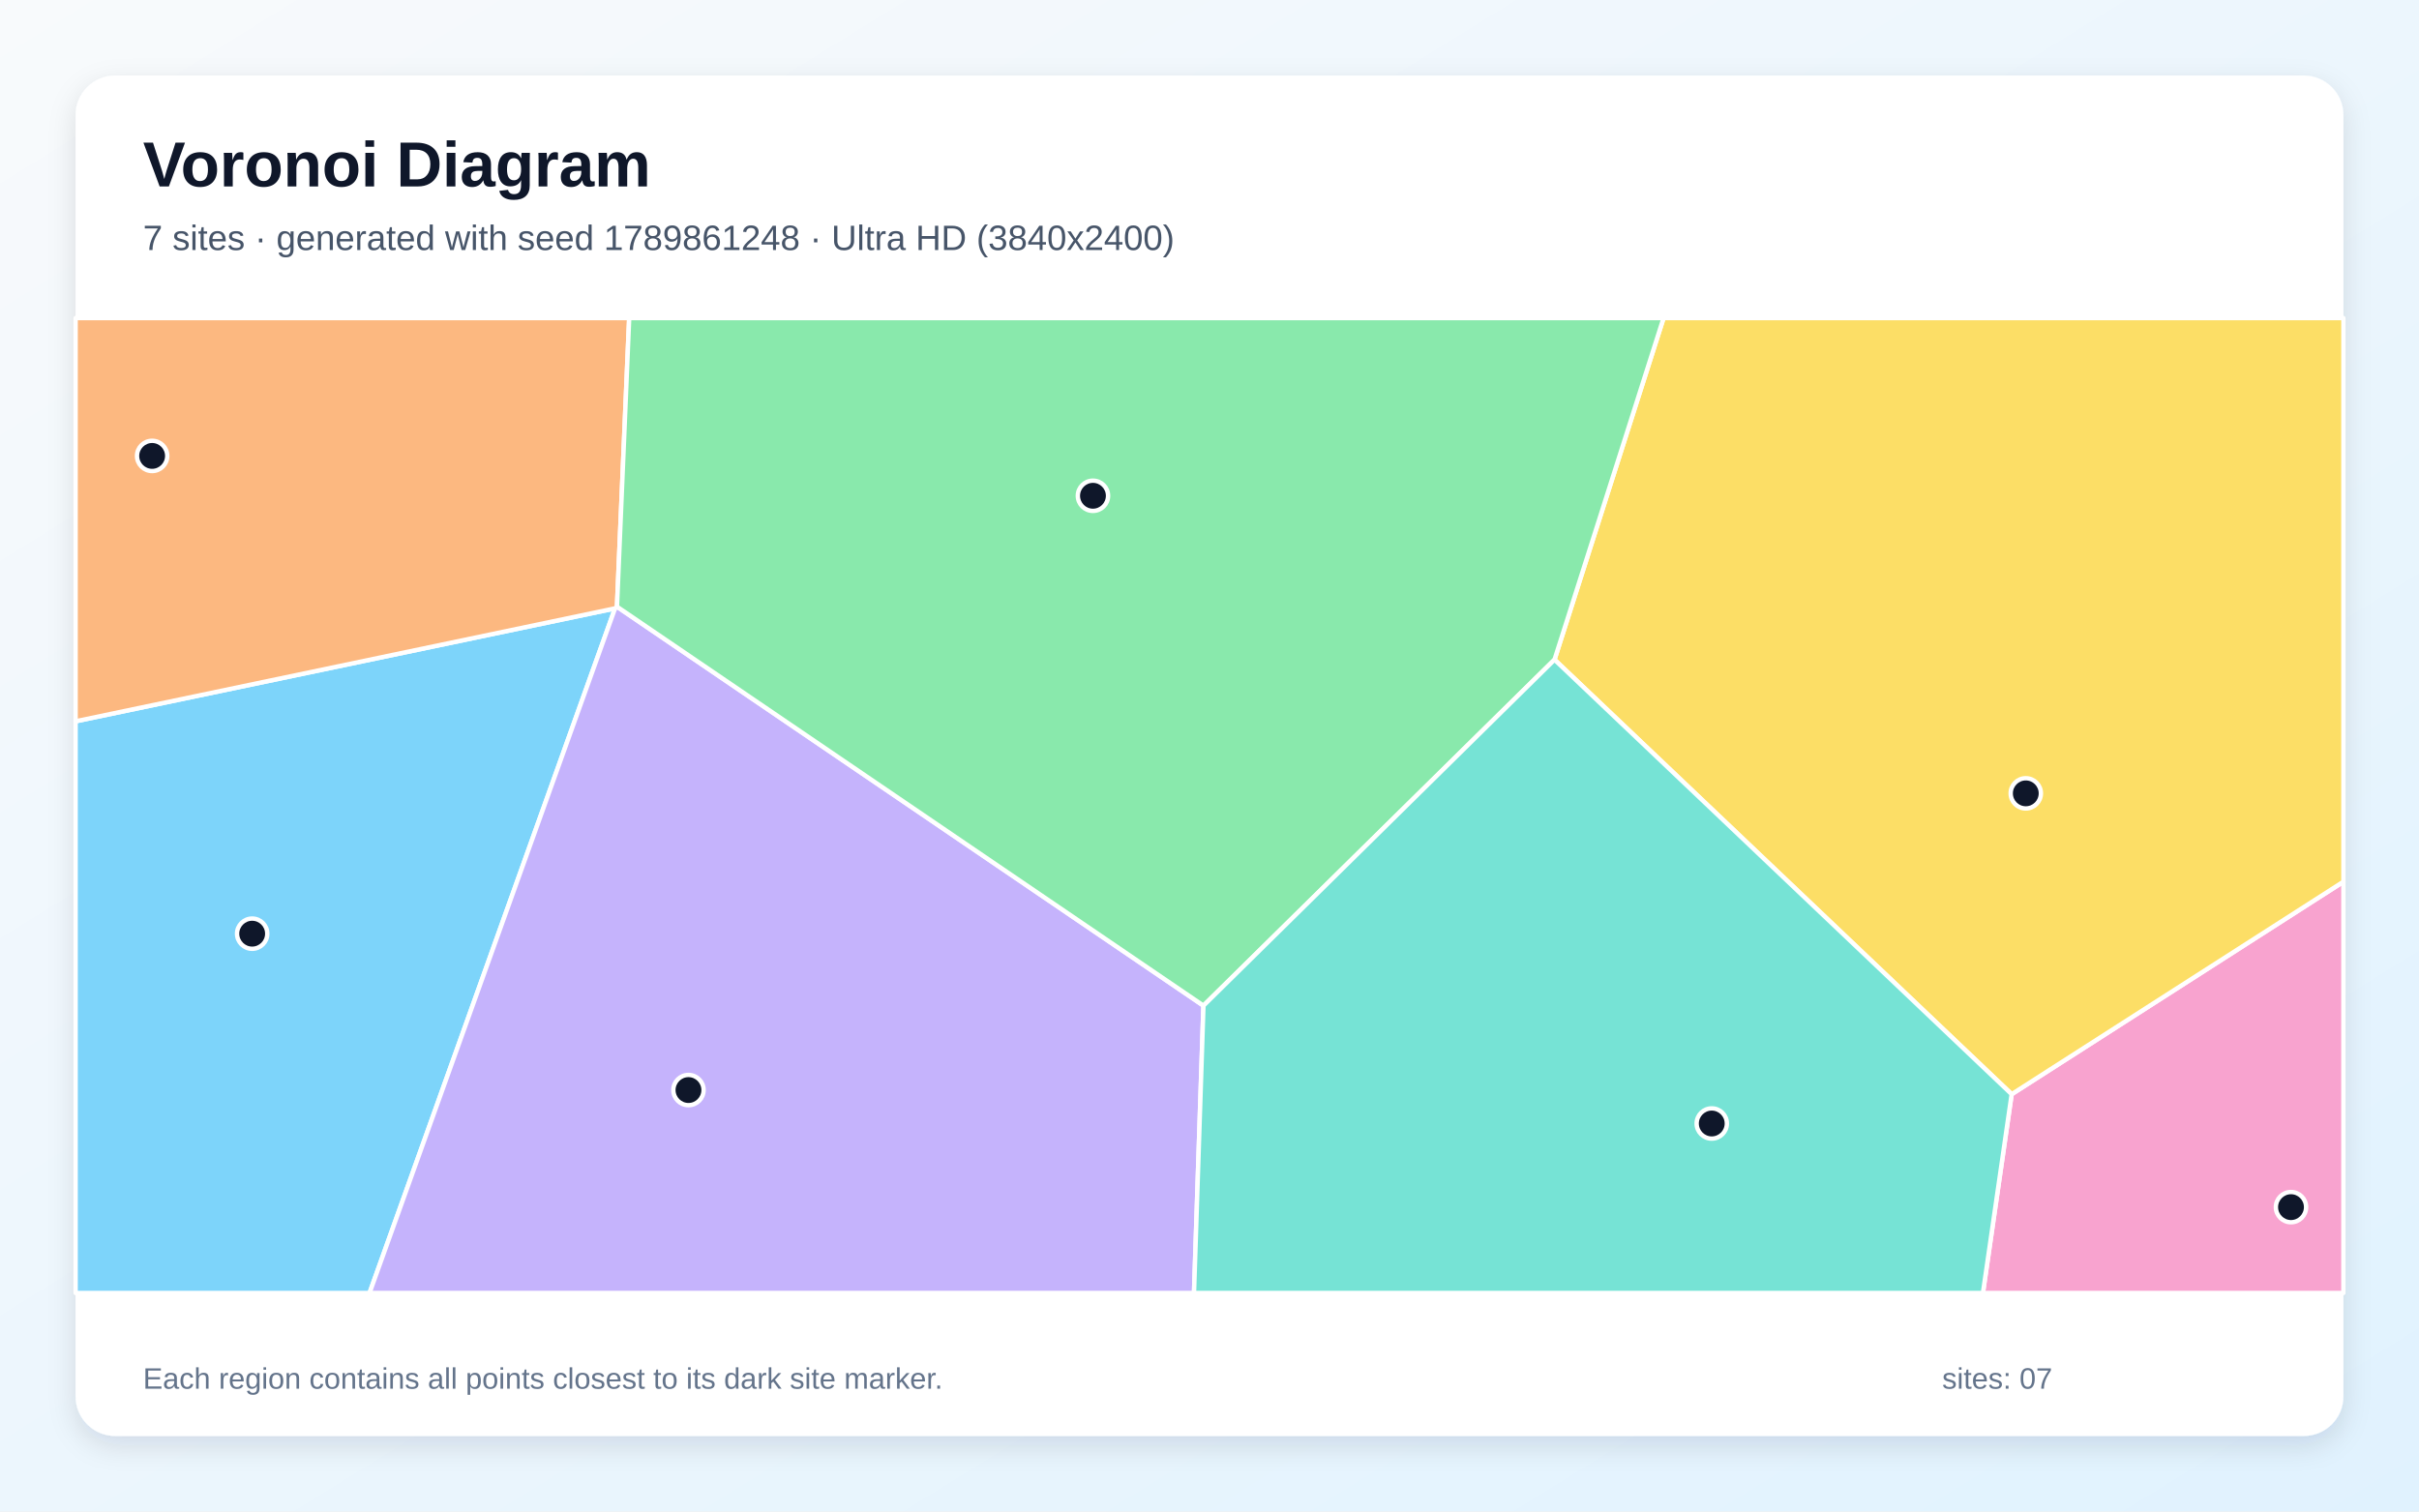
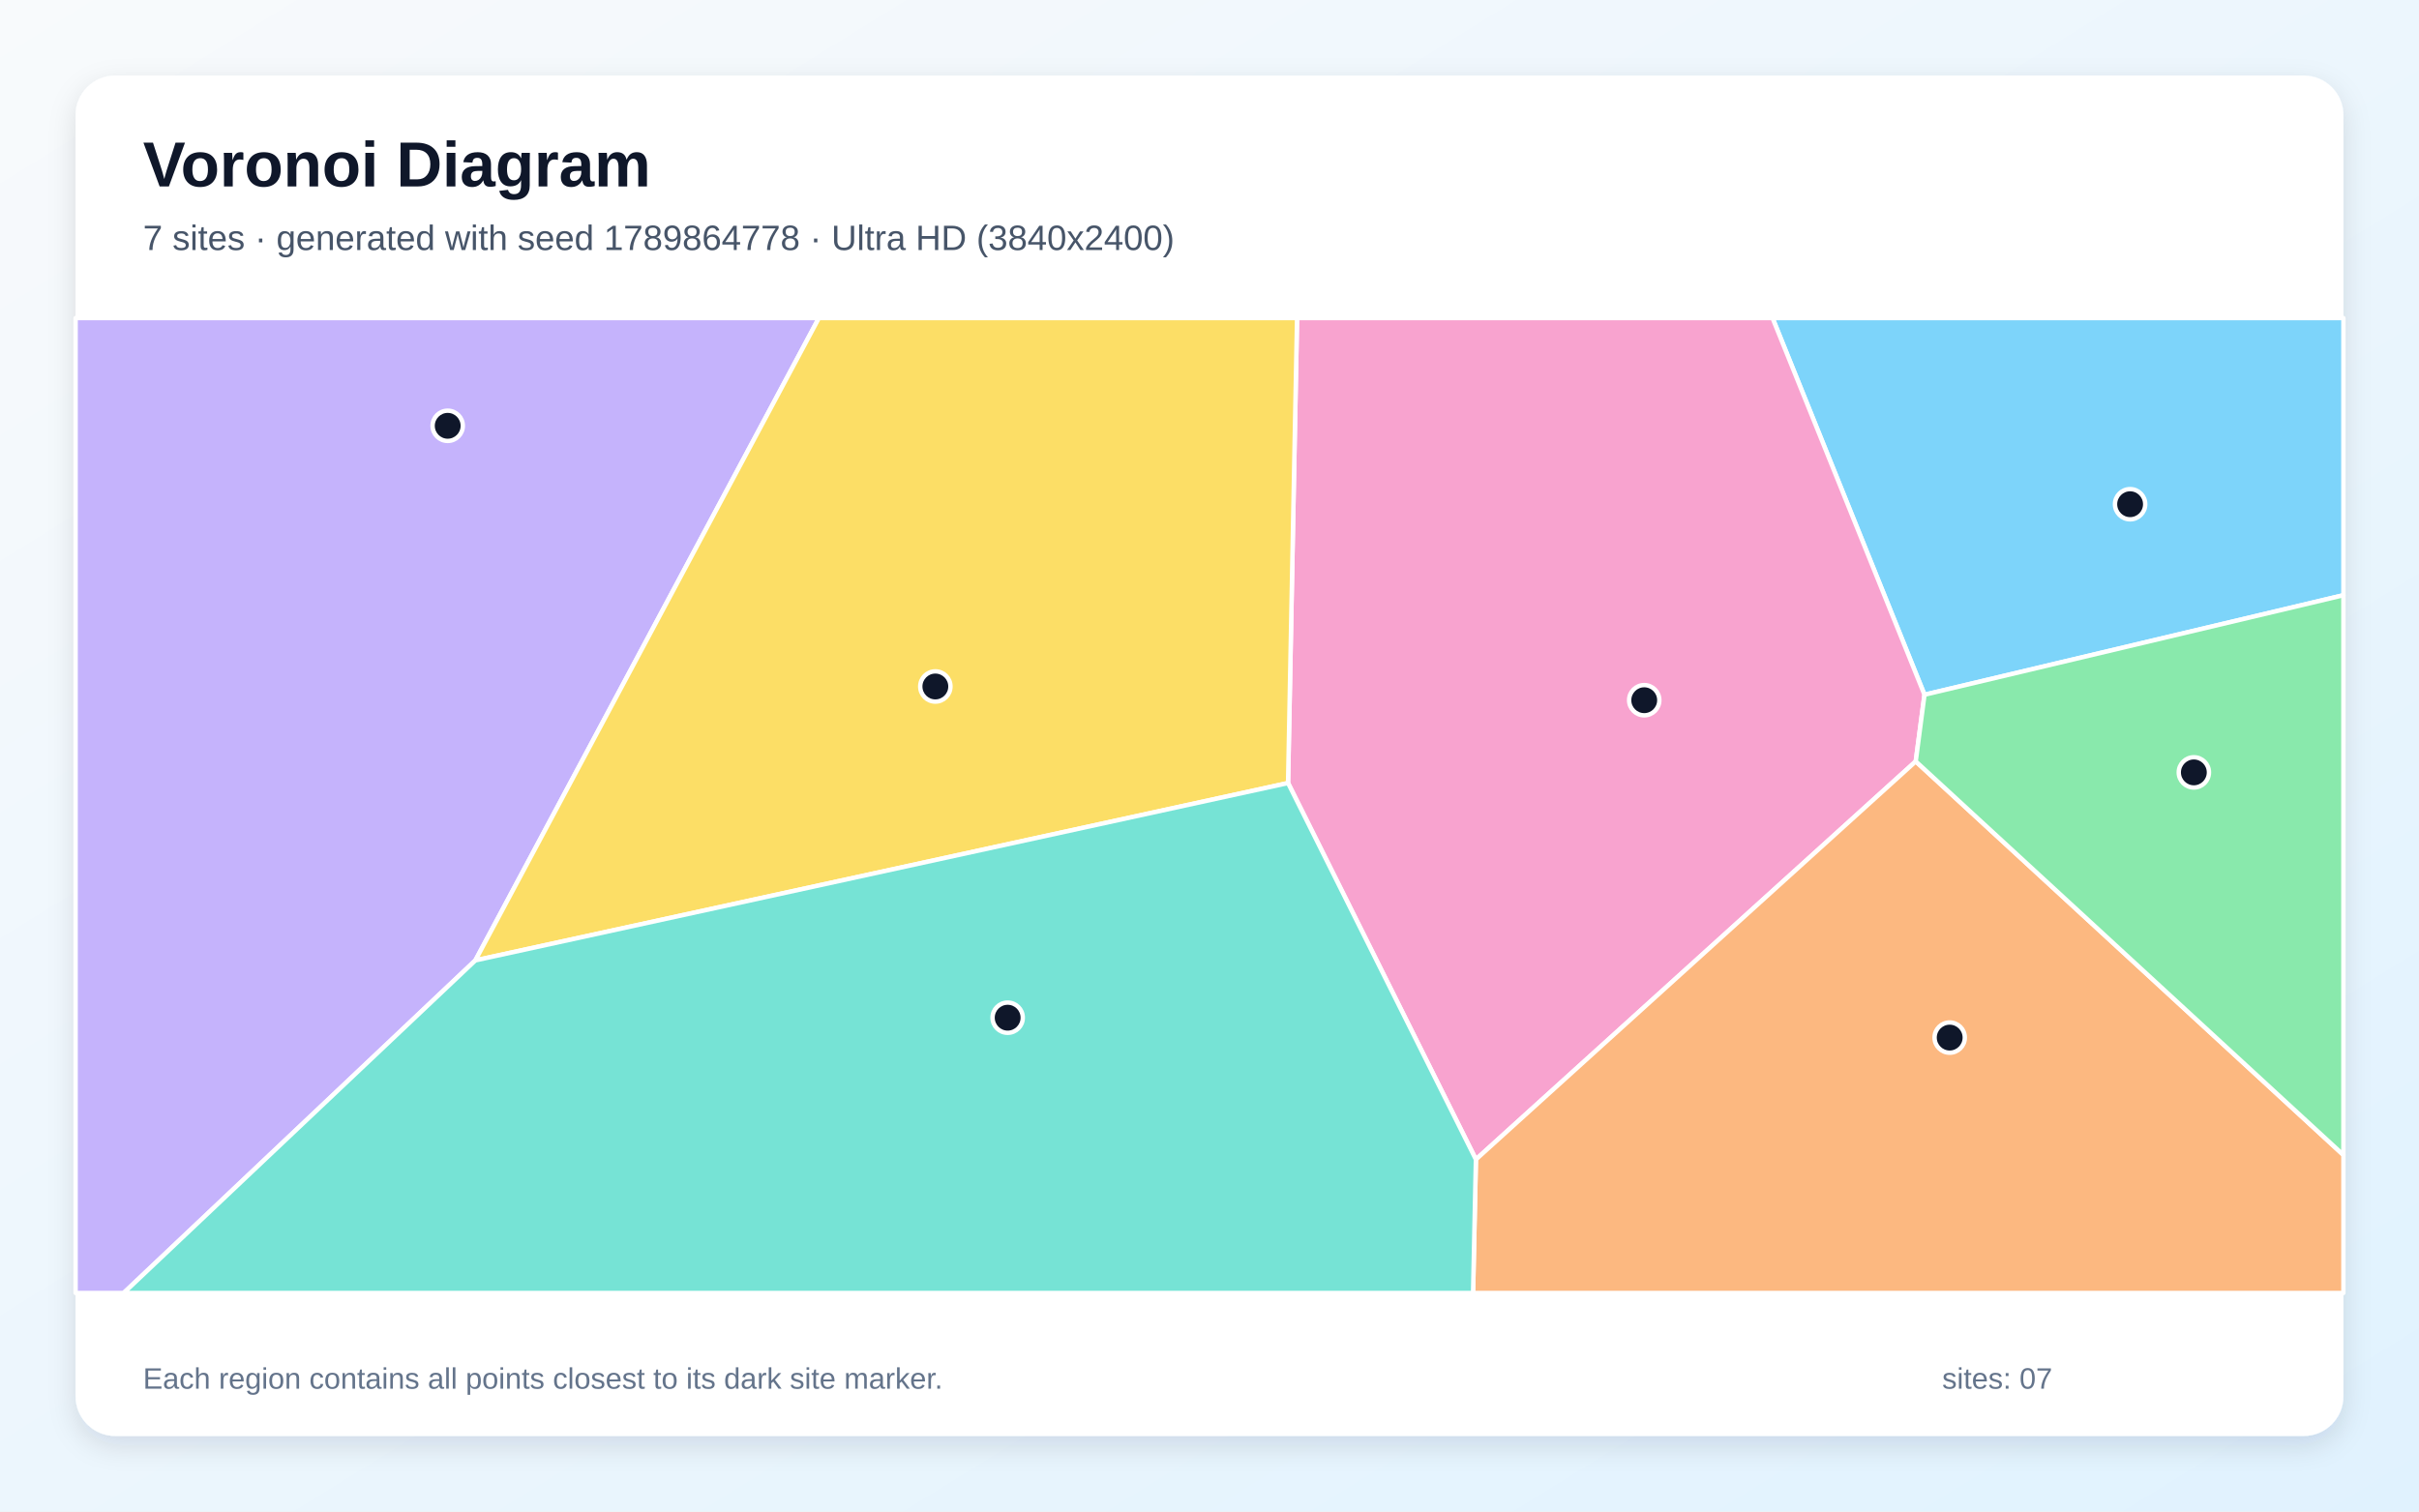
<svg xmlns="http://www.w3.org/2000/svg" width="3840" height="2400" viewBox="0 0 3840 2400" role="img" aria-labelledby="title description">
  <defs>
    <linearGradient id="background" x1="0" y1="0" x2="1" y2="1">
      <stop stop-color="#F8FAFC" />
      <stop offset="1" stop-color="#E0F2FE" />
    </linearGradient>
    <filter id="shadow" x="-5%" y="-5%" width="110%" height="110%">
      <feDropShadow dx="0" dy="15" stdDeviation="22" flood-color="#0F172A" flood-opacity=".12" />
    </filter>
  </defs>
  <rect width="3840" height="2400" fill="url(#background)" />
  <rect x="120" y="120" width="3600" height="2160" rx="63" fill="#FFFFFF" filter="url(#shadow)" />
  <g font-family="Arial, sans-serif">
    <text x="227" y="296" font-size="101" font-weight="700" fill="#0F172A">Voronoi Diagram</text>
-     <text x="227" y="397" font-size="56" fill="#475569">7 sites · generated with seed 1789861248 · Ultra HD (3840x2400)</text>
+     <text x="227" y="397" font-size="56" fill="#475569">7 sites · generated with seed 1789864778 · Ultra HD (3840x2400)</text>
  </g>
  <g stroke="#FFFFFF" stroke-width="7" stroke-linejoin="round">
-     <polygon points="120.0,1145.3 976.3,966.0 586.6,2053.0 120.0,2053.0" fill="#38BDF8" fill-opacity="0.65" />
-     <polygon points="976.3,966.0 979.4,963.3 1910.4,1596.8 1895.4,2053.0 586.6,2053.0" fill="#A78BFA" fill-opacity="0.65" />
-     <polygon points="3193.4,1737.4 3720.0,1400.0 3720.0,2053.0 3147.8,2053.0" fill="#F472B6" fill-opacity="0.65" />
-     <polygon points="979.4,963.3 976.3,966.0 120.0,1145.3 120.0,505.0 998.8,505.0" fill="#FB923C" fill-opacity="0.65" />
-     <polygon points="2467.7,1047.4 2640.8,505.0 3720.0,505.0 3720.0,1400.0 3193.4,1737.4" fill="#FACC15" fill-opacity="0.65" />
-     <polygon points="2467.7,1047.4 1910.4,1596.8 979.4,963.3 998.8,505.0 2640.8,505.0" fill="#4ADE80" fill-opacity="0.65" />
-     <polygon points="1910.4,1596.8 2467.7,1047.4 3193.4,1737.4 3147.8,2053.0 1895.4,2053.0" fill="#2DD4BF" fill-opacity="0.65" />
+     <polygon points="3055.0,1103.1 2813.8,505.0 3720.0,505.0 3720.0,945.1" fill="#38BDF8" fill-opacity="0.65" />
+     <polygon points="120.0,505.0 1299.9,505.0 754.6,1524.9 196.3,2053.0 120.0,2053.0" fill="#A78BFA" fill-opacity="0.65" />
+     <polygon points="2044.7,1243.3 2059.0,505.0 2813.8,505.0 3055.0,1103.1 3041.1,1208.9 2342.9,1841.0" fill="#F472B6" fill-opacity="0.65" />
+     <polygon points="2342.9,1841.0 3041.1,1208.9 3720.0,1833.9 3720.0,2053.0 2338.4,2053.0" fill="#FB923C" fill-opacity="0.65" />
+     <polygon points="754.6,1524.9 1299.9,505.0 2059.0,505.0 2044.7,1243.3" fill="#FACC15" fill-opacity="0.65" />
+     <polygon points="3041.1,1208.9 3055.0,1103.1 3720.0,945.1 3720.0,1833.9" fill="#4ADE80" fill-opacity="0.65" />
+     <polygon points="754.6,1524.9 2044.7,1243.3 2342.9,1841.0 2338.4,2053.0 196.3,2053.0" fill="#2DD4BF" fill-opacity="0.65" />
  </g>
  <g>
-     <circle cx="400.3" cy="1482.5" r="24" fill="#0F172A" stroke="#FFFFFF" stroke-width="7" />
-     <circle cx="1092.9" cy="1730.8" r="24" fill="#0F172A" stroke="#FFFFFF" stroke-width="7" />
-     <circle cx="3636.8" cy="1916.7" r="24" fill="#0F172A" stroke="#FFFFFF" stroke-width="7" />
-     <circle cx="241.5" cy="723.9" r="24" fill="#0F172A" stroke="#FFFFFF" stroke-width="7" />
-     <circle cx="3215.8" cy="1259.7" r="24" fill="#0F172A" stroke="#FFFFFF" stroke-width="7" />
-     <circle cx="1735.0" cy="787.2" r="24" fill="#0F172A" stroke="#FFFFFF" stroke-width="7" />
-     <circle cx="2717.3" cy="1783.9" r="24" fill="#0F172A" stroke="#FFFFFF" stroke-width="7" />
+     <circle cx="3381.4" cy="800.6" r="24" fill="#0F172A" stroke="#FFFFFF" stroke-width="7" />
+     <circle cx="710.7" cy="676.1" r="24" fill="#0F172A" stroke="#FFFFFF" stroke-width="7" />
+     <circle cx="2610.1" cy="1111.8" r="24" fill="#0F172A" stroke="#FFFFFF" stroke-width="7" />
+     <circle cx="3095.0" cy="1647.5" r="24" fill="#0F172A" stroke="#FFFFFF" stroke-width="7" />
+     <circle cx="1484.8" cy="1090.0" r="24" fill="#0F172A" stroke="#FFFFFF" stroke-width="7" />
+     <circle cx="3482.6" cy="1226.4" r="24" fill="#0F172A" stroke="#FFFFFF" stroke-width="7" />
+     <circle cx="1599.6" cy="1615.9" r="24" fill="#0F172A" stroke="#FFFFFF" stroke-width="7" />
  </g>
  <g font-family="Arial, sans-serif" font-size="47" fill="#64748B">
    <text x="227" y="2205">Each region contains all points closest to its dark site marker.</text>
    <text x="3083" y="2205">sites: 07</text>
  </g>
</svg>
